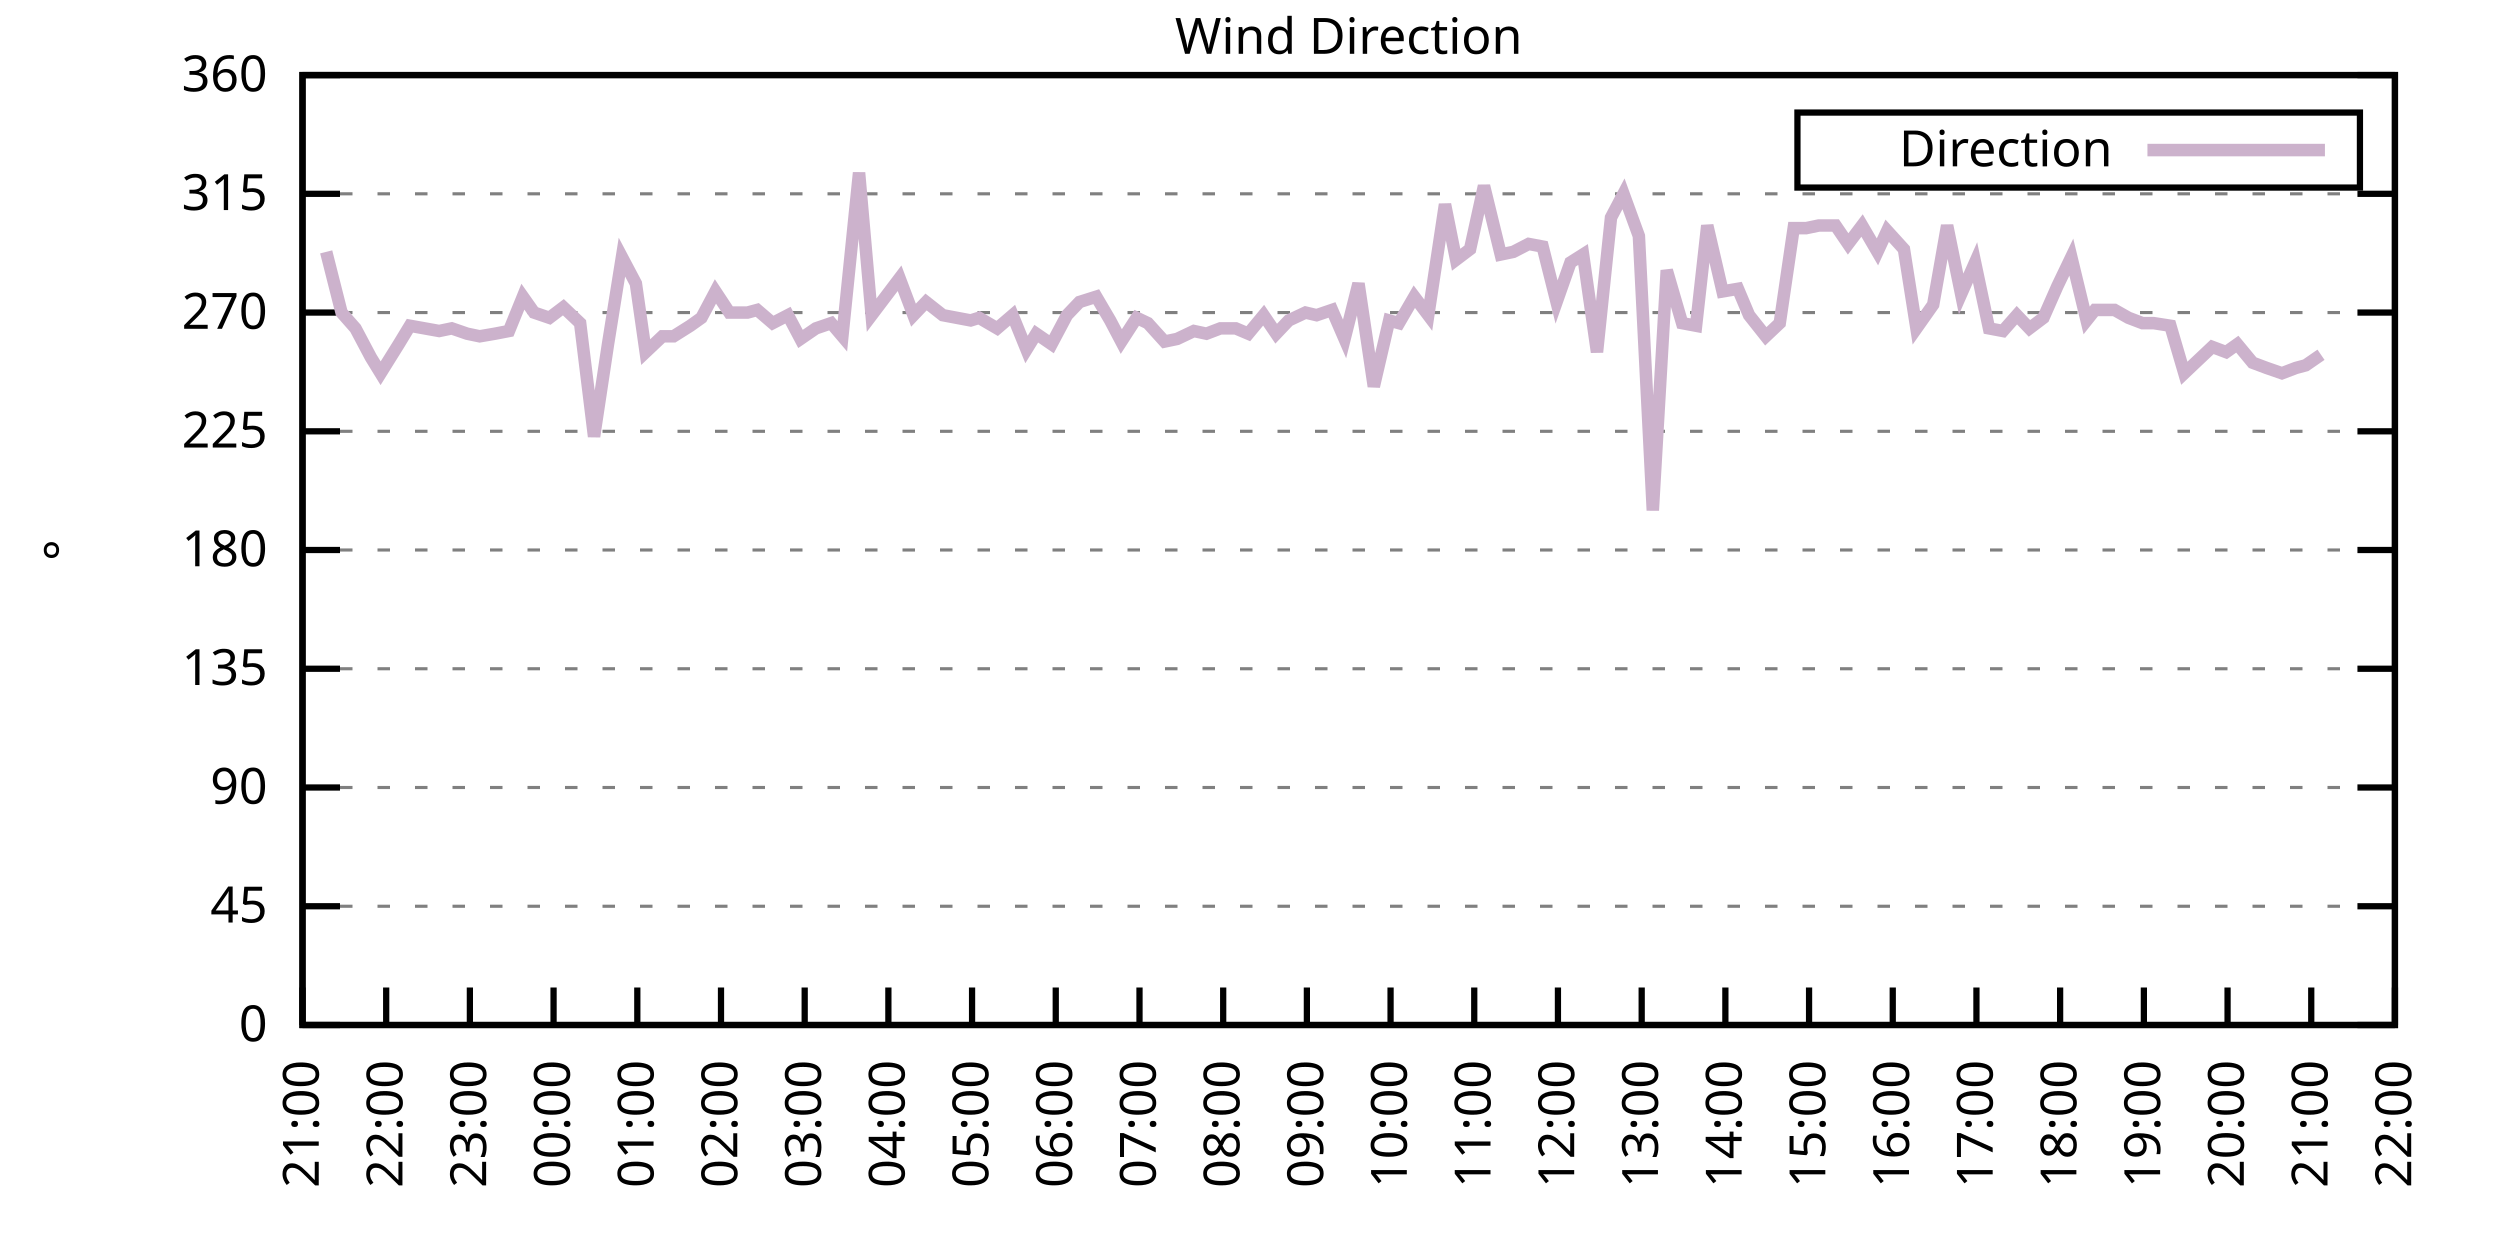
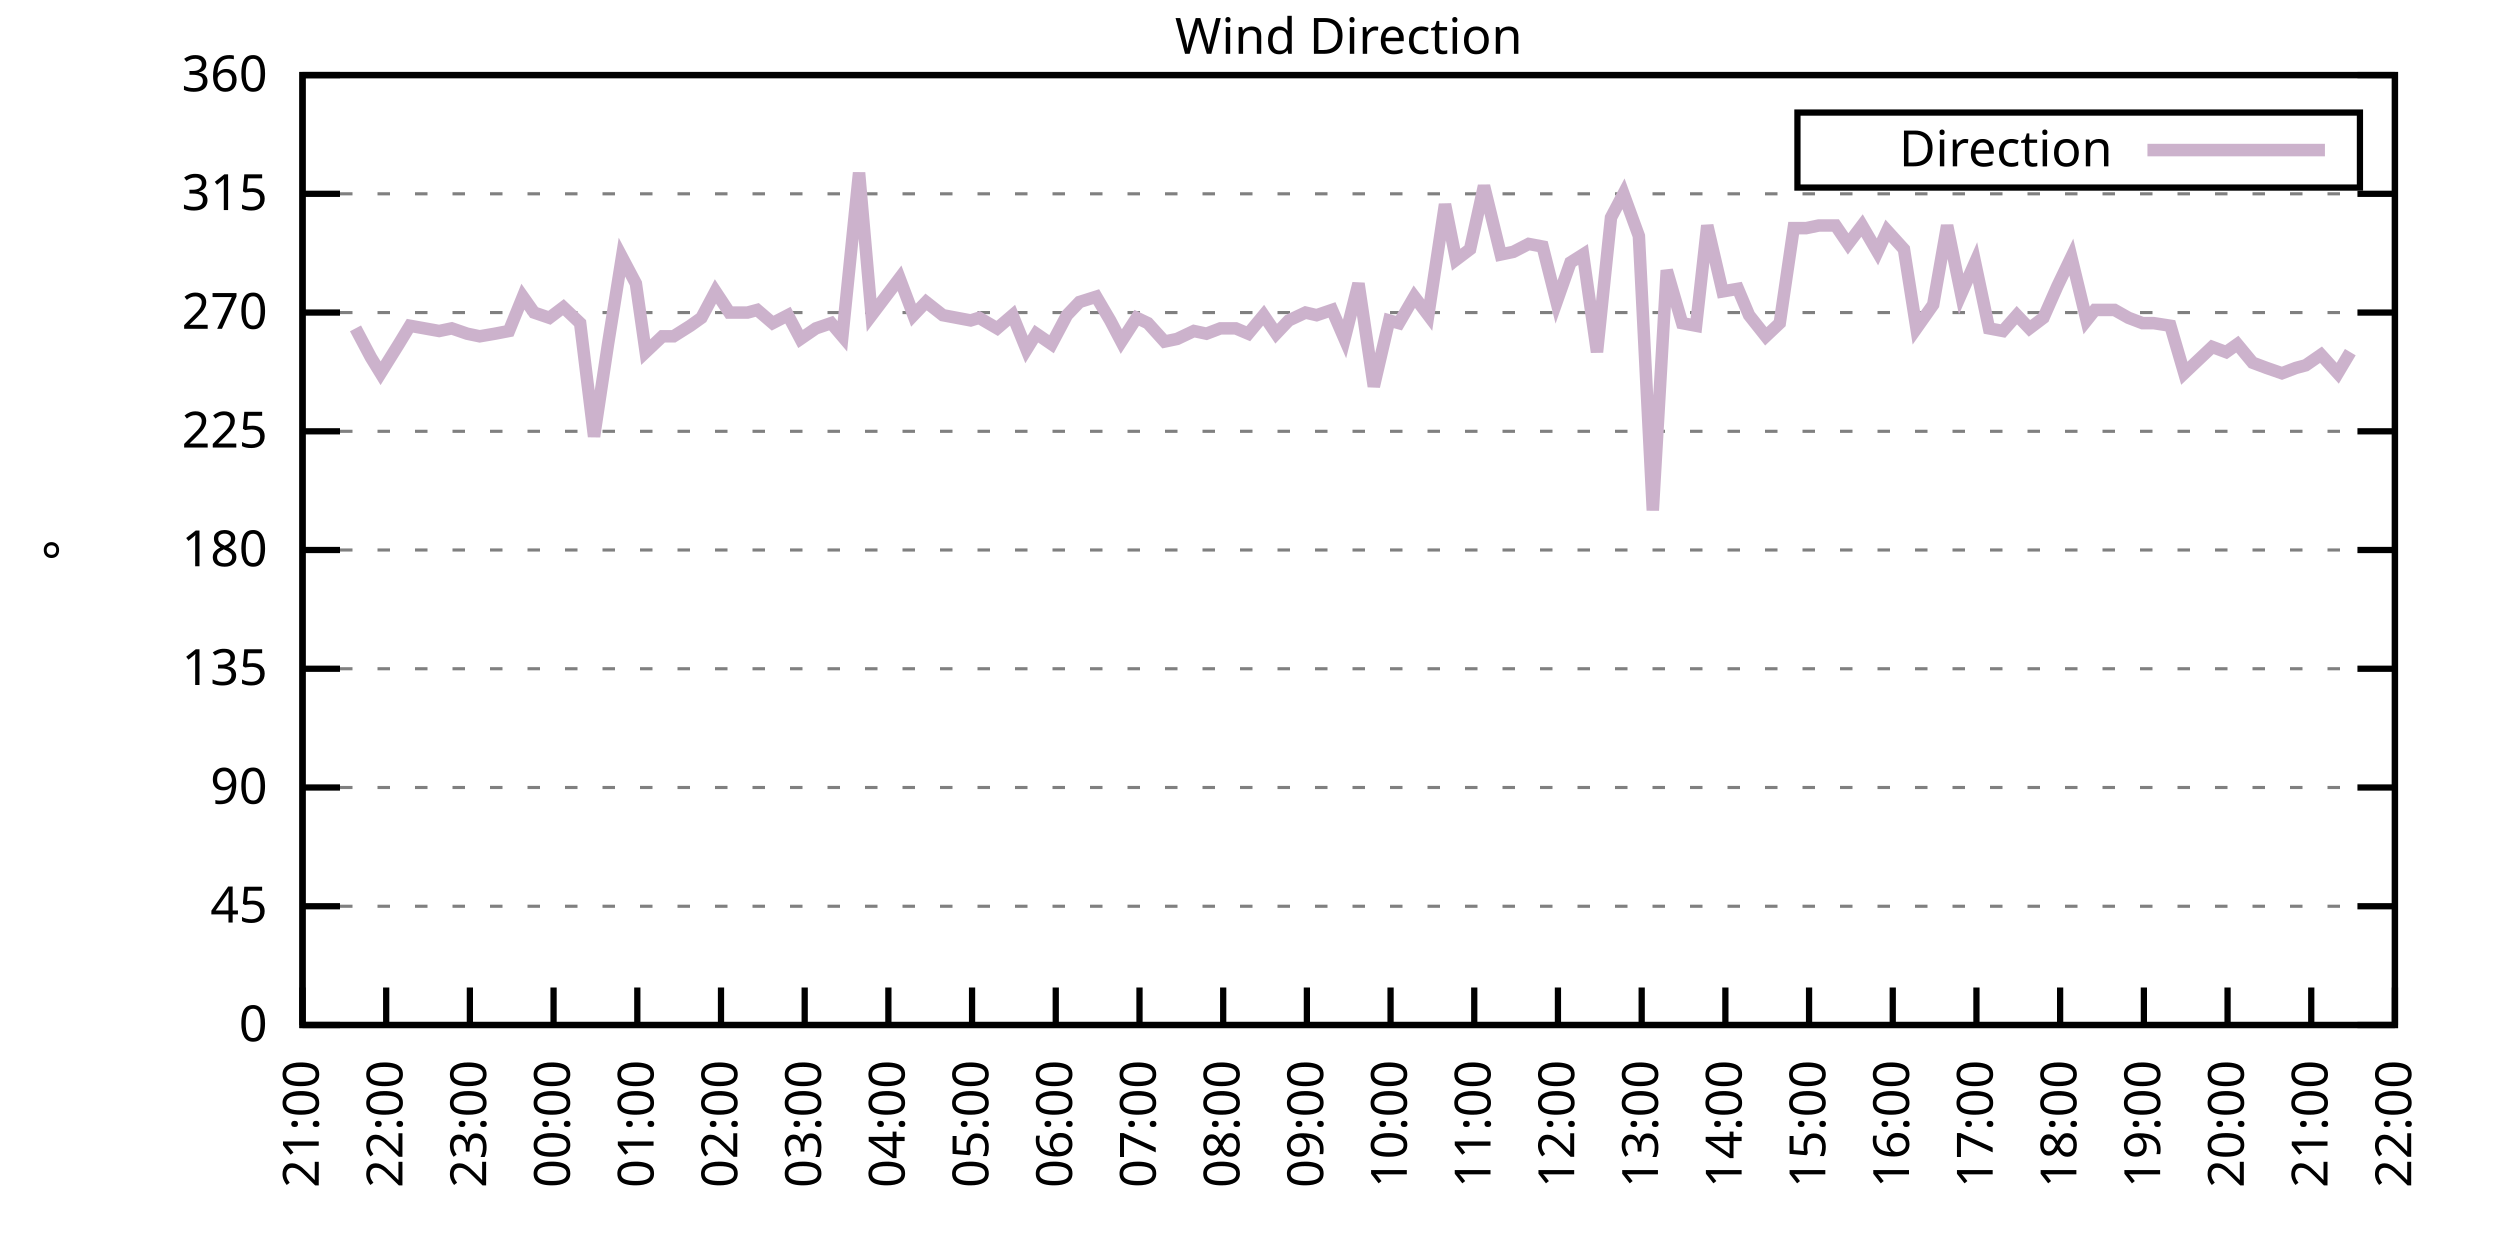
<svg xmlns="http://www.w3.org/2000/svg" xmlns:xlink="http://www.w3.org/1999/xlink" width="400" height="200" viewBox="0 0 400 200">
  <g id="gnuplot_canvas">
    <rect x="0" y="0" width="400" height="200" fill="none" />
    <defs>
      <circle id="gpDot" r="0.5" stroke-width="0.5" stroke="currentColor" />
      <path id="gpPt0" stroke-width="0.333" stroke="currentColor" d="M-1,0 h2 M0,-1 v2" />
      <path id="gpPt1" stroke-width="0.333" stroke="currentColor" d="M-1,-1 L1,1 M1,-1 L-1,1" />
      <path id="gpPt2" stroke-width="0.333" stroke="currentColor" d="M-1,0 L1,0 M0,-1 L0,1 M-1,-1 L1,1 M-1,1 L1,-1" />
      <rect id="gpPt3" stroke-width="0.333" stroke="currentColor" x="-1" y="-1" width="2" height="2" />
      <rect id="gpPt4" stroke-width="0.333" stroke="currentColor" fill="currentColor" x="-1" y="-1" width="2" height="2" />
      <circle id="gpPt5" stroke-width="0.333" stroke="currentColor" cx="0" cy="0" r="1" />
      <use xlink:href="#gpPt5" id="gpPt6" fill="currentColor" stroke="none" />
      <path id="gpPt7" stroke-width="0.333" stroke="currentColor" d="M0,-1.33 L-1.33,0.67 L1.33,0.67 z" />
      <use xlink:href="#gpPt7" id="gpPt8" fill="currentColor" stroke="none" />
      <use xlink:href="#gpPt7" id="gpPt9" stroke="currentColor" transform="rotate(180)" />
      <use xlink:href="#gpPt9" id="gpPt10" fill="currentColor" stroke="none" />
      <use xlink:href="#gpPt3" id="gpPt11" stroke="currentColor" transform="rotate(45)" />
      <use xlink:href="#gpPt11" id="gpPt12" fill="currentColor" stroke="none" />
      <path id="gpPt13" stroke-width="0.333" stroke="currentColor" d="M0,1.330 L1.265,0.411 L0.782,-1.067 L-0.782,-1.076 L-1.265,0.411 z" />
      <use xlink:href="#gpPt13" id="gpPt14" fill="currentColor" stroke="none" />
      <filter id="textbox" filterUnits="objectBoundingBox" x="0" y="0" height="1" width="1">
        <feFlood flood-color="white" flood-opacity="1" result="bgnd" />
        <feComposite in="SourceGraphic" in2="bgnd" operator="atop" />
      </filter>
      <filter id="greybox" filterUnits="objectBoundingBox" x="0" y="0" height="1" width="1">
        <feFlood flood-color="lightgrey" flood-opacity="1" result="grey" />
        <feComposite in="SourceGraphic" in2="grey" operator="atop" />
      </filter>
    </defs>
    <g fill="none" color="white" stroke="currentColor" stroke-width="1.00" stroke-linecap="butt" stroke-linejoin="miter">
</g>
    <g fill="none" color="black" stroke="currentColor" stroke-width="1.00" stroke-linecap="butt" stroke-linejoin="miter">
      <g stroke="none" shape-rendering="crispEdges">
        <polygon fill="rgb(255, 255, 255)" points="48.40,164.00 383.18,164.00 383.18,12.02 48.40,12.02 " />
      </g>
    </g>
    <g fill="none" color="black" stroke="currentColor" stroke-width="1.00" stroke-linecap="butt" stroke-linejoin="miter">
</g>
    <g fill="none" color="black" stroke="black" stroke-width="0.50" stroke-linecap="butt" stroke-linejoin="miter">
</g>
    <g fill="none" color="gray" stroke="currentColor" stroke-width="0.50" stroke-linecap="butt" stroke-linejoin="miter">
      <path stroke="gray" stroke-dasharray="2,4" class="gridline" d="M48.40,164.00 L383.19,164.00  " />
    </g>
    <g fill="none" color="gray" stroke="gray" stroke-width="1.00" stroke-linecap="butt" stroke-linejoin="miter">
</g>
    <g fill="none" color="black" stroke="currentColor" stroke-width="1.00" stroke-linecap="butt" stroke-linejoin="miter">
      <path stroke="black" d="M48.40,164.00 L54.40,164.00 M383.19,164.00 L377.19,164.00  " />
      <g transform="translate(42.80,166.60)" stroke="none" fill="black" font-family="Sans" font-size="8.00" text-anchor="end">
        <text>
          <tspan font-family="Sans"> 0</tspan>
        </text>
      </g>
    </g>
    <g fill="none" color="black" stroke="currentColor" stroke-width="1.00" stroke-linecap="butt" stroke-linejoin="miter">
</g>
    <g fill="none" color="black" stroke="black" stroke-width="0.50" stroke-linecap="butt" stroke-linejoin="miter">
</g>
    <g fill="none" color="gray" stroke="currentColor" stroke-width="0.50" stroke-linecap="butt" stroke-linejoin="miter">
      <path stroke="gray" stroke-dasharray="2,4" class="gridline" d="M48.40,145.00 L383.19,145.00  " />
    </g>
    <g fill="none" color="gray" stroke="gray" stroke-width="1.00" stroke-linecap="butt" stroke-linejoin="miter">
</g>
    <g fill="none" color="black" stroke="currentColor" stroke-width="1.00" stroke-linecap="butt" stroke-linejoin="miter">
      <path stroke="black" d="M48.40,145.00 L54.40,145.00 M383.19,145.00 L377.19,145.00  " />
      <g transform="translate(42.80,147.60)" stroke="none" fill="black" font-family="Sans" font-size="8.00" text-anchor="end">
        <text>
          <tspan font-family="Sans"> 45</tspan>
        </text>
      </g>
    </g>
    <g fill="none" color="black" stroke="currentColor" stroke-width="1.00" stroke-linecap="butt" stroke-linejoin="miter">
</g>
    <g fill="none" color="black" stroke="black" stroke-width="0.50" stroke-linecap="butt" stroke-linejoin="miter">
</g>
    <g fill="none" color="gray" stroke="currentColor" stroke-width="0.50" stroke-linecap="butt" stroke-linejoin="miter">
      <path stroke="gray" stroke-dasharray="2,4" class="gridline" d="M48.40,126.00 L383.19,126.00  " />
    </g>
    <g fill="none" color="gray" stroke="gray" stroke-width="1.00" stroke-linecap="butt" stroke-linejoin="miter">
</g>
    <g fill="none" color="black" stroke="currentColor" stroke-width="1.00" stroke-linecap="butt" stroke-linejoin="miter">
      <path stroke="black" d="M48.40,126.00 L54.40,126.00 M383.19,126.00 L377.19,126.00  " />
      <g transform="translate(42.80,128.60)" stroke="none" fill="black" font-family="Sans" font-size="8.00" text-anchor="end">
        <text>
          <tspan font-family="Sans"> 90</tspan>
        </text>
      </g>
    </g>
    <g fill="none" color="black" stroke="currentColor" stroke-width="1.00" stroke-linecap="butt" stroke-linejoin="miter">
</g>
    <g fill="none" color="black" stroke="black" stroke-width="0.50" stroke-linecap="butt" stroke-linejoin="miter">
</g>
    <g fill="none" color="gray" stroke="currentColor" stroke-width="0.50" stroke-linecap="butt" stroke-linejoin="miter">
      <path stroke="gray" stroke-dasharray="2,4" class="gridline" d="M48.40,107.00 L383.19,107.00  " />
    </g>
    <g fill="none" color="gray" stroke="gray" stroke-width="1.00" stroke-linecap="butt" stroke-linejoin="miter">
</g>
    <g fill="none" color="black" stroke="currentColor" stroke-width="1.00" stroke-linecap="butt" stroke-linejoin="miter">
      <path stroke="black" d="M48.40,107.00 L54.40,107.00 M383.19,107.00 L377.19,107.00  " />
      <g transform="translate(42.80,109.60)" stroke="none" fill="black" font-family="Sans" font-size="8.00" text-anchor="end">
        <text>
          <tspan font-family="Sans"> 135</tspan>
        </text>
      </g>
    </g>
    <g fill="none" color="black" stroke="currentColor" stroke-width="1.00" stroke-linecap="butt" stroke-linejoin="miter">
</g>
    <g fill="none" color="black" stroke="black" stroke-width="0.50" stroke-linecap="butt" stroke-linejoin="miter">
</g>
    <g fill="none" color="gray" stroke="currentColor" stroke-width="0.50" stroke-linecap="butt" stroke-linejoin="miter">
      <path stroke="gray" stroke-dasharray="2,4" class="gridline" d="M48.40,88.00 L383.19,88.00  " />
    </g>
    <g fill="none" color="gray" stroke="gray" stroke-width="1.00" stroke-linecap="butt" stroke-linejoin="miter">
</g>
    <g fill="none" color="black" stroke="currentColor" stroke-width="1.00" stroke-linecap="butt" stroke-linejoin="miter">
      <path stroke="black" d="M48.40,88.00 L54.40,88.00 M383.19,88.00 L377.19,88.00  " />
      <g transform="translate(42.80,90.60)" stroke="none" fill="black" font-family="Sans" font-size="8.00" text-anchor="end">
        <text>
          <tspan font-family="Sans"> 180</tspan>
        </text>
      </g>
    </g>
    <g fill="none" color="black" stroke="currentColor" stroke-width="1.00" stroke-linecap="butt" stroke-linejoin="miter">
</g>
    <g fill="none" color="black" stroke="black" stroke-width="0.50" stroke-linecap="butt" stroke-linejoin="miter">
</g>
    <g fill="none" color="gray" stroke="currentColor" stroke-width="0.50" stroke-linecap="butt" stroke-linejoin="miter">
      <path stroke="gray" stroke-dasharray="2,4" class="gridline" d="M48.40,69.01 L383.19,69.01  " />
    </g>
    <g fill="none" color="gray" stroke="gray" stroke-width="1.00" stroke-linecap="butt" stroke-linejoin="miter">
</g>
    <g fill="none" color="black" stroke="currentColor" stroke-width="1.00" stroke-linecap="butt" stroke-linejoin="miter">
      <path stroke="black" d="M48.40,69.01 L54.40,69.01 M383.19,69.01 L377.19,69.01  " />
      <g transform="translate(42.80,71.61)" stroke="none" fill="black" font-family="Sans" font-size="8.00" text-anchor="end">
        <text>
          <tspan font-family="Sans"> 225</tspan>
        </text>
      </g>
    </g>
    <g fill="none" color="black" stroke="currentColor" stroke-width="1.00" stroke-linecap="butt" stroke-linejoin="miter">
</g>
    <g fill="none" color="black" stroke="black" stroke-width="0.50" stroke-linecap="butt" stroke-linejoin="miter">
</g>
    <g fill="none" color="gray" stroke="currentColor" stroke-width="0.50" stroke-linecap="butt" stroke-linejoin="miter">
      <path stroke="gray" stroke-dasharray="2,4" class="gridline" d="M48.40,50.01 L383.19,50.01  " />
    </g>
    <g fill="none" color="gray" stroke="gray" stroke-width="1.00" stroke-linecap="butt" stroke-linejoin="miter">
</g>
    <g fill="none" color="black" stroke="currentColor" stroke-width="1.00" stroke-linecap="butt" stroke-linejoin="miter">
      <path stroke="black" d="M48.40,50.01 L54.40,50.01 M383.19,50.01 L377.19,50.01  " />
      <g transform="translate(42.80,52.61)" stroke="none" fill="black" font-family="Sans" font-size="8.00" text-anchor="end">
        <text>
          <tspan font-family="Sans"> 270</tspan>
        </text>
      </g>
    </g>
    <g fill="none" color="black" stroke="currentColor" stroke-width="1.00" stroke-linecap="butt" stroke-linejoin="miter">
</g>
    <g fill="none" color="black" stroke="black" stroke-width="0.50" stroke-linecap="butt" stroke-linejoin="miter">
</g>
    <g fill="none" color="gray" stroke="currentColor" stroke-width="0.50" stroke-linecap="butt" stroke-linejoin="miter">
      <path stroke="gray" stroke-dasharray="2,4" class="gridline" d="M48.40,31.01 L383.19,31.01  " />
    </g>
    <g fill="none" color="gray" stroke="gray" stroke-width="1.00" stroke-linecap="butt" stroke-linejoin="miter">
</g>
    <g fill="none" color="black" stroke="currentColor" stroke-width="1.00" stroke-linecap="butt" stroke-linejoin="miter">
      <path stroke="black" d="M48.40,31.01 L54.40,31.01 M383.19,31.01 L377.19,31.01  " />
      <g transform="translate(42.80,33.61)" stroke="none" fill="black" font-family="Sans" font-size="8.00" text-anchor="end">
        <text>
          <tspan font-family="Sans"> 315</tspan>
        </text>
      </g>
    </g>
    <g fill="none" color="black" stroke="currentColor" stroke-width="1.00" stroke-linecap="butt" stroke-linejoin="miter">
</g>
    <g fill="none" color="black" stroke="black" stroke-width="0.50" stroke-linecap="butt" stroke-linejoin="miter">
</g>
    <g fill="none" color="gray" stroke="currentColor" stroke-width="0.50" stroke-linecap="butt" stroke-linejoin="miter">
      <path stroke="gray" stroke-dasharray="2,4" class="gridline" d="M48.40,12.01 L383.19,12.01  " />
    </g>
    <g fill="none" color="gray" stroke="gray" stroke-width="1.00" stroke-linecap="butt" stroke-linejoin="miter">
</g>
    <g fill="none" color="black" stroke="currentColor" stroke-width="1.00" stroke-linecap="butt" stroke-linejoin="miter">
      <path stroke="black" d="M48.40,12.01 L54.40,12.01 M383.19,12.01 L377.19,12.01  " />
      <g transform="translate(42.80,14.61)" stroke="none" fill="black" font-family="Sans" font-size="8.00" text-anchor="end">
        <text>
          <tspan font-family="Sans"> 360</tspan>
        </text>
      </g>
    </g>
    <g fill="none" color="black" stroke="currentColor" stroke-width="1.00" stroke-linecap="butt" stroke-linejoin="miter">
      <path stroke="black" d="M48.40,164.00 L48.40,158.00  " />
      <g transform="translate(51.00,169.60) rotate(270.00)" stroke="none" fill="black" font-family="Sans" font-size="8.00" text-anchor="end">
        <text>
          <tspan font-family="Sans">21:00</tspan>
        </text>
      </g>
    </g>
    <g fill="none" color="black" stroke="currentColor" stroke-width="1.00" stroke-linecap="butt" stroke-linejoin="miter">
      <path stroke="black" d="M61.79,164.00 L61.79,158.00  " />
      <g transform="translate(64.39,169.60) rotate(270.00)" stroke="none" fill="black" font-family="Sans" font-size="8.00" text-anchor="end">
        <text>
          <tspan font-family="Sans">22:00</tspan>
        </text>
      </g>
    </g>
    <g fill="none" color="black" stroke="currentColor" stroke-width="1.00" stroke-linecap="butt" stroke-linejoin="miter">
      <path stroke="black" d="M75.18,164.00 L75.18,158.00  " />
      <g transform="translate(77.78,169.60) rotate(270.00)" stroke="none" fill="black" font-family="Sans" font-size="8.00" text-anchor="end">
        <text>
          <tspan font-family="Sans">23:00</tspan>
        </text>
      </g>
    </g>
    <g fill="none" color="black" stroke="currentColor" stroke-width="1.00" stroke-linecap="butt" stroke-linejoin="miter">
      <path stroke="black" d="M88.57,164.00 L88.57,158.00  " />
      <g transform="translate(91.17,169.60) rotate(270.00)" stroke="none" fill="black" font-family="Sans" font-size="8.00" text-anchor="end">
        <text>
          <tspan font-family="Sans">00:00</tspan>
        </text>
      </g>
    </g>
    <g fill="none" color="black" stroke="currentColor" stroke-width="1.00" stroke-linecap="butt" stroke-linejoin="miter">
      <path stroke="black" d="M101.97,164.00 L101.97,158.00  " />
      <g transform="translate(104.57,169.60) rotate(270.00)" stroke="none" fill="black" font-family="Sans" font-size="8.00" text-anchor="end">
        <text>
          <tspan font-family="Sans">01:00</tspan>
        </text>
      </g>
    </g>
    <g fill="none" color="black" stroke="currentColor" stroke-width="1.00" stroke-linecap="butt" stroke-linejoin="miter">
      <path stroke="black" d="M115.36,164.00 L115.36,158.00  " />
      <g transform="translate(117.96,169.60) rotate(270.00)" stroke="none" fill="black" font-family="Sans" font-size="8.00" text-anchor="end">
        <text>
          <tspan font-family="Sans">02:00</tspan>
        </text>
      </g>
    </g>
    <g fill="none" color="black" stroke="currentColor" stroke-width="1.00" stroke-linecap="butt" stroke-linejoin="miter">
      <path stroke="black" d="M128.75,164.00 L128.75,158.00  " />
      <g transform="translate(131.35,169.60) rotate(270.00)" stroke="none" fill="black" font-family="Sans" font-size="8.00" text-anchor="end">
        <text>
          <tspan font-family="Sans">03:00</tspan>
        </text>
      </g>
    </g>
    <g fill="none" color="black" stroke="currentColor" stroke-width="1.00" stroke-linecap="butt" stroke-linejoin="miter">
      <path stroke="black" d="M142.14,164.00 L142.14,158.00  " />
      <g transform="translate(144.74,169.60) rotate(270.00)" stroke="none" fill="black" font-family="Sans" font-size="8.00" text-anchor="end">
        <text>
          <tspan font-family="Sans">04:00</tspan>
        </text>
      </g>
    </g>
    <g fill="none" color="black" stroke="currentColor" stroke-width="1.00" stroke-linecap="butt" stroke-linejoin="miter">
      <path stroke="black" d="M155.53,164.00 L155.53,158.00  " />
      <g transform="translate(158.13,169.60) rotate(270.00)" stroke="none" fill="black" font-family="Sans" font-size="8.00" text-anchor="end">
        <text>
          <tspan font-family="Sans">05:00</tspan>
        </text>
      </g>
    </g>
    <g fill="none" color="black" stroke="currentColor" stroke-width="1.00" stroke-linecap="butt" stroke-linejoin="miter">
      <path stroke="black" d="M168.92,164.00 L168.92,158.00  " />
      <g transform="translate(171.52,169.60) rotate(270.00)" stroke="none" fill="black" font-family="Sans" font-size="8.00" text-anchor="end">
        <text>
          <tspan font-family="Sans">06:00</tspan>
        </text>
      </g>
    </g>
    <g fill="none" color="black" stroke="currentColor" stroke-width="1.00" stroke-linecap="butt" stroke-linejoin="miter">
      <path stroke="black" d="M182.32,164.00 L182.32,158.00  " />
      <g transform="translate(184.92,169.60) rotate(270.00)" stroke="none" fill="black" font-family="Sans" font-size="8.00" text-anchor="end">
        <text>
          <tspan font-family="Sans">07:00</tspan>
        </text>
      </g>
    </g>
    <g fill="none" color="black" stroke="currentColor" stroke-width="1.00" stroke-linecap="butt" stroke-linejoin="miter">
      <path stroke="black" d="M195.71,164.00 L195.71,158.00  " />
      <g transform="translate(198.31,169.60) rotate(270.00)" stroke="none" fill="black" font-family="Sans" font-size="8.00" text-anchor="end">
        <text>
          <tspan font-family="Sans">08:00</tspan>
        </text>
      </g>
    </g>
    <g fill="none" color="black" stroke="currentColor" stroke-width="1.00" stroke-linecap="butt" stroke-linejoin="miter">
      <path stroke="black" d="M209.10,164.00 L209.10,158.00  " />
      <g transform="translate(211.70,169.60) rotate(270.00)" stroke="none" fill="black" font-family="Sans" font-size="8.00" text-anchor="end">
        <text>
          <tspan font-family="Sans">09:00</tspan>
        </text>
      </g>
    </g>
    <g fill="none" color="black" stroke="currentColor" stroke-width="1.00" stroke-linecap="butt" stroke-linejoin="miter">
      <path stroke="black" d="M222.49,164.00 L222.49,158.00  " />
      <g transform="translate(225.09,169.60) rotate(270.00)" stroke="none" fill="black" font-family="Sans" font-size="8.00" text-anchor="end">
        <text>
          <tspan font-family="Sans">10:00</tspan>
        </text>
      </g>
    </g>
    <g fill="none" color="black" stroke="currentColor" stroke-width="1.00" stroke-linecap="butt" stroke-linejoin="miter">
      <path stroke="black" d="M235.88,164.00 L235.88,158.00  " />
      <g transform="translate(238.48,169.60) rotate(270.00)" stroke="none" fill="black" font-family="Sans" font-size="8.00" text-anchor="end">
        <text>
          <tspan font-family="Sans">11:00</tspan>
        </text>
      </g>
    </g>
    <g fill="none" color="black" stroke="currentColor" stroke-width="1.00" stroke-linecap="butt" stroke-linejoin="miter">
      <path stroke="black" d="M249.27,164.00 L249.27,158.00  " />
      <g transform="translate(251.87,169.60) rotate(270.00)" stroke="none" fill="black" font-family="Sans" font-size="8.00" text-anchor="end">
        <text>
          <tspan font-family="Sans">12:00</tspan>
        </text>
      </g>
    </g>
    <g fill="none" color="black" stroke="currentColor" stroke-width="1.00" stroke-linecap="butt" stroke-linejoin="miter">
      <path stroke="black" d="M262.67,164.00 L262.67,158.00  " />
      <g transform="translate(265.27,169.60) rotate(270.00)" stroke="none" fill="black" font-family="Sans" font-size="8.00" text-anchor="end">
        <text>
          <tspan font-family="Sans">13:00</tspan>
        </text>
      </g>
    </g>
    <g fill="none" color="black" stroke="currentColor" stroke-width="1.00" stroke-linecap="butt" stroke-linejoin="miter">
      <path stroke="black" d="M276.06,164.00 L276.06,158.00  " />
      <g transform="translate(278.66,169.60) rotate(270.00)" stroke="none" fill="black" font-family="Sans" font-size="8.00" text-anchor="end">
        <text>
          <tspan font-family="Sans">14:00</tspan>
        </text>
      </g>
    </g>
    <g fill="none" color="black" stroke="currentColor" stroke-width="1.00" stroke-linecap="butt" stroke-linejoin="miter">
      <path stroke="black" d="M289.45,164.00 L289.45,158.00  " />
      <g transform="translate(292.05,169.60) rotate(270.00)" stroke="none" fill="black" font-family="Sans" font-size="8.00" text-anchor="end">
        <text>
          <tspan font-family="Sans">15:00</tspan>
        </text>
      </g>
    </g>
    <g fill="none" color="black" stroke="currentColor" stroke-width="1.00" stroke-linecap="butt" stroke-linejoin="miter">
      <path stroke="black" d="M302.84,164.00 L302.84,158.00  " />
      <g transform="translate(305.44,169.60) rotate(270.00)" stroke="none" fill="black" font-family="Sans" font-size="8.00" text-anchor="end">
        <text>
          <tspan font-family="Sans">16:00</tspan>
        </text>
      </g>
    </g>
    <g fill="none" color="black" stroke="currentColor" stroke-width="1.00" stroke-linecap="butt" stroke-linejoin="miter">
      <path stroke="black" d="M316.23,164.00 L316.23,158.00  " />
      <g transform="translate(318.83,169.60) rotate(270.00)" stroke="none" fill="black" font-family="Sans" font-size="8.00" text-anchor="end">
        <text>
          <tspan font-family="Sans">17:00</tspan>
        </text>
      </g>
    </g>
    <g fill="none" color="black" stroke="currentColor" stroke-width="1.00" stroke-linecap="butt" stroke-linejoin="miter">
      <path stroke="black" d="M329.62,164.00 L329.62,158.00  " />
      <g transform="translate(332.22,169.60) rotate(270.00)" stroke="none" fill="black" font-family="Sans" font-size="8.00" text-anchor="end">
        <text>
          <tspan font-family="Sans">18:00</tspan>
        </text>
      </g>
    </g>
    <g fill="none" color="black" stroke="currentColor" stroke-width="1.00" stroke-linecap="butt" stroke-linejoin="miter">
      <path stroke="black" d="M343.02,164.00 L343.02,158.00  " />
      <g transform="translate(345.62,169.60) rotate(270.00)" stroke="none" fill="black" font-family="Sans" font-size="8.00" text-anchor="end">
        <text>
          <tspan font-family="Sans">19:00</tspan>
        </text>
      </g>
    </g>
    <g fill="none" color="black" stroke="currentColor" stroke-width="1.00" stroke-linecap="butt" stroke-linejoin="miter">
      <path stroke="black" d="M356.41,164.00 L356.41,158.00  " />
      <g transform="translate(359.01,169.60) rotate(270.00)" stroke="none" fill="black" font-family="Sans" font-size="8.00" text-anchor="end">
        <text>
          <tspan font-family="Sans">20:00</tspan>
        </text>
      </g>
    </g>
    <g fill="none" color="black" stroke="currentColor" stroke-width="1.00" stroke-linecap="butt" stroke-linejoin="miter">
      <path stroke="black" d="M369.80,164.00 L369.80,158.00  " />
      <g transform="translate(372.40,169.60) rotate(270.00)" stroke="none" fill="black" font-family="Sans" font-size="8.00" text-anchor="end">
        <text>
          <tspan font-family="Sans">21:00</tspan>
        </text>
      </g>
    </g>
    <g fill="none" color="black" stroke="currentColor" stroke-width="1.00" stroke-linecap="butt" stroke-linejoin="miter">
      <path stroke="black" d="M383.19,164.00 L383.19,158.00  " />
      <g transform="translate(385.79,169.60) rotate(270.00)" stroke="none" fill="black" font-family="Sans" font-size="8.00" text-anchor="end">
        <text>
          <tspan font-family="Sans">22:00</tspan>
        </text>
      </g>
    </g>
    <g fill="none" color="black" stroke="currentColor" stroke-width="1.00" stroke-linecap="butt" stroke-linejoin="miter">
</g>
    <g fill="none" color="black" stroke="currentColor" stroke-width="1.00" stroke-linecap="butt" stroke-linejoin="miter">
      <path stroke="black" d="M48.40,12.01 L48.40,164.00 L383.19,164.00 L383.19,12.01 L48.40,12.01 Z  " />
    </g>
    <g fill="none" color="black" stroke="currentColor" stroke-width="1.00" stroke-linecap="butt" stroke-linejoin="miter">
</g>
    <g fill="none" color="black" stroke="currentColor" stroke-width="1.00" stroke-linecap="butt" stroke-linejoin="miter">
      <path stroke="black" d="M287.59,30.01 L287.59,18.01 L377.59,18.01 L377.59,30.01 L287.59,30.01 Z  " />
    </g>
    <g id="Wind_direction_plot_1">
      <g fill="none" color="white" stroke="black" stroke-width="2.00" stroke-linecap="butt" stroke-linejoin="miter">
</g>
      <g fill="none" color="black" stroke="currentColor" stroke-width="2.00" stroke-linecap="butt" stroke-linejoin="miter">
        <g transform="translate(337.99,26.61)" stroke="none" fill="black" font-family="Sans" font-size="8.00" text-anchor="end">
          <text>
            <tspan font-family="Sans">Direction</tspan>
          </text>
        </g>
      </g>
      <g fill="none" color="black" stroke="currentColor" stroke-width="2.00" stroke-linecap="butt" stroke-linejoin="miter">
-         <path stroke="rgb(204, 178, 204)" d="M343.59,24.01 L371.99,24.01 M52.19,40.30 L54.65,50.01 L56.88,52.54 L59.34,57.18 L60.90,59.72 L63.80,55.07   L65.59,52.12 L70.27,52.96 L72.28,52.54 L74.74,53.39 L76.75,53.81 L79.20,53.39 L81.43,52.96 L83.66,47.47   L85.45,50.01 L87.91,50.85 L90.14,49.16 L92.82,51.70 L95.05,69.85 L97.28,55.07 L99.51,41.14 L101.74,45.36   L103.31,56.34 L105.98,53.81 L107.77,53.81 L110.45,52.12 L112.23,50.85 L114.47,46.63 L116.70,50.01 L119.60,50.01   L121.16,49.59 L123.62,51.70 L126.07,50.43 L128.08,54.23 L130.54,52.54 L132.99,51.70 L134.78,53.81 L137.45,27.63   L139.46,50.43 L143.93,44.52 L146.16,50.43 L148.17,48.32 L150.85,50.43 L155.31,51.27 L156.65,50.85 L159.55,52.54   L162.01,50.43 L164.24,55.92 L165.80,53.39 L168.25,55.07 L170.71,50.43 L172.72,48.32 L175.40,47.47 L177.63,51.27   L179.41,54.65 L181.87,50.85 L183.66,51.70 L186.33,54.65 L188.34,54.23 L191.02,52.96 L193.03,53.39 L195.26,52.54   L197.72,52.54 L199.73,53.39 L202.18,50.43 L204.19,53.39 L206.20,51.27 L208.88,50.01 L210.66,50.43 L213.12,49.59   L215.13,54.23 L217.36,45.36 L219.81,61.83 L222.27,51.27 L223.83,51.70 L226.29,47.47 L228.52,50.43 L231.20,32.70   L232.98,41.56 L235.21,39.87 L237.44,29.74 L240.12,40.72 L242.13,40.30 L244.59,39.03 L246.82,39.45 L249.05,48.32   L251.28,41.99 L253.29,40.72 L255.52,56.34 L257.76,34.81 L259.76,31.01 L262.22,37.76 L264.45,81.67 L266.68,43.25   L269.14,51.70 L271.37,52.12 L273.16,36.08 L275.61,46.63 L278.07,46.21 L279.85,50.43 L282.53,53.81 L284.76,51.70   L286.99,36.50 L289.00,36.50 L291.01,36.08 L293.69,36.08 L295.70,39.03 L297.93,36.08 L300.39,40.30 L301.95,36.92   L304.63,39.87 L306.63,52.54 L309.31,48.74 L311.54,36.08 L313.78,47.05 L316.01,41.99 L318.24,52.54 L320.47,52.96   L322.70,50.43 L324.71,52.54 L326.95,50.85 L329.18,45.79 L331.41,41.14 L333.86,51.27 L335.20,49.59 L338.33,49.59   L340.56,50.85 L342.79,51.70 L344.58,51.70 L347.26,52.12 L349.49,59.72 L351.27,58.03 L353.95,55.50 L356.18,56.34   L357.97,55.07 L360.42,58.03 L362.66,58.87 L365.11,59.72 L367.34,58.87 L368.91,58.45 L371.36,56.76  " />
+         <path stroke="rgb(204, 178, 204)" d="M343.59,24.01 L371.99,24.01 M56.88,52.54 L59.34,57.18 L60.90,59.72 L63.80,55.07 L65.59,52.12 L70.27,52.96   L72.28,52.54 L74.74,53.39 L76.75,53.81 L79.20,53.39 L81.43,52.96 L83.66,47.47 L85.45,50.01 L87.91,50.85   L90.14,49.16 L92.82,51.70 L95.05,69.85 L97.28,55.07 L99.51,41.14 L101.74,45.36 L103.31,56.34 L105.98,53.81   L107.77,53.81 L110.45,52.12 L112.23,50.85 L114.47,46.63 L116.70,50.01 L119.60,50.01 L121.16,49.59 L123.62,51.70   L126.07,50.43 L128.08,54.23 L130.54,52.54 L132.99,51.70 L134.78,53.81 L137.45,27.63 L139.46,50.43 L143.93,44.52   L146.16,50.43 L148.17,48.32 L150.85,50.43 L155.31,51.27 L156.65,50.85 L159.55,52.54 L162.01,50.43 L164.24,55.92   L165.80,53.39 L168.25,55.07 L170.71,50.43 L172.72,48.32 L175.40,47.47 L177.63,51.27 L179.41,54.65 L181.87,50.85   L183.66,51.70 L186.33,54.65 L188.34,54.23 L191.02,52.96 L193.03,53.39 L195.26,52.54 L197.72,52.54 L199.73,53.39   L202.18,50.43 L204.19,53.39 L206.20,51.27 L208.88,50.01 L210.66,50.43 L213.12,49.59 L215.13,54.23 L217.36,45.36   L219.81,61.83 L222.27,51.27 L223.83,51.70 L226.29,47.47 L228.52,50.43 L231.20,32.70 L232.98,41.56 L235.21,39.87   L237.44,29.74 L240.12,40.72 L242.13,40.30 L244.59,39.03 L246.82,39.45 L249.05,48.32 L251.28,41.99 L253.29,40.72   L255.52,56.34 L257.76,34.81 L259.76,31.01 L262.22,37.76 L264.45,81.67 L266.68,43.25 L269.14,51.70 L271.37,52.12   L273.16,36.08 L275.61,46.63 L278.07,46.21 L279.85,50.43 L282.53,53.81 L284.76,51.70 L286.99,36.50 L289.00,36.50   L291.01,36.08 L293.69,36.08 L295.70,39.03 L297.93,36.08 L300.39,40.30 L301.95,36.92 L304.63,39.87 L306.63,52.54   L309.31,48.74 L311.54,36.08 L313.78,47.05 L316.01,41.99 L318.24,52.54 L320.47,52.96 L322.70,50.43 L324.71,52.54   L326.95,50.85 L329.18,45.79 L331.41,41.14 L333.86,51.27 L335.20,49.59 L338.33,49.59 L340.56,50.85 L342.79,51.70   L344.58,51.70 L347.26,52.12 L349.49,59.72 L351.27,58.03 L353.95,55.50 L356.18,56.34 L357.97,55.07 L360.42,58.03   L362.66,58.87 L365.11,59.72 L367.34,58.87 L368.91,58.45 L371.36,56.76 L374.04,59.72 L376.05,56.34  " />
      </g>
    </g>
    <g fill="none" color="black" stroke="currentColor" stroke-width="2.00" stroke-linecap="butt" stroke-linejoin="miter">
</g>
    <g fill="none" color="black" stroke="black" stroke-width="1.00" stroke-linecap="butt" stroke-linejoin="miter">
</g>
    <g fill="none" color="black" stroke="currentColor" stroke-width="1.00" stroke-linecap="butt" stroke-linejoin="miter">
      <path stroke="black" d="M48.40,12.01 L48.40,164.00 L383.19,164.00 L383.19,12.01 L48.40,12.01 Z  " />
      <g transform="translate(12.80,88.01) rotate(270.00)" stroke="none" fill="black" font-family="Sans" font-size="8.00" text-anchor="middle">
        <text>
          <tspan font-family="Sans">°</tspan>
        </text>
      </g>
    </g>
    <g fill="none" color="black" stroke="currentColor" stroke-width="1.00" stroke-linecap="butt" stroke-linejoin="miter">
</g>
    <g fill="none" color="black" stroke="currentColor" stroke-width="1.00" stroke-linecap="butt" stroke-linejoin="miter">
      <g transform="translate(215.79,8.61)" stroke="none" fill="black" font-family="Sans" font-size="8.00" text-anchor="middle">
        <text>
          <tspan font-family="Sans">Wind Direction</tspan>
        </text>
      </g>
    </g>
    <g fill="none" color="black" stroke="currentColor" stroke-width="1.00" stroke-linecap="butt" stroke-linejoin="miter">
</g>
  </g>
</svg>
